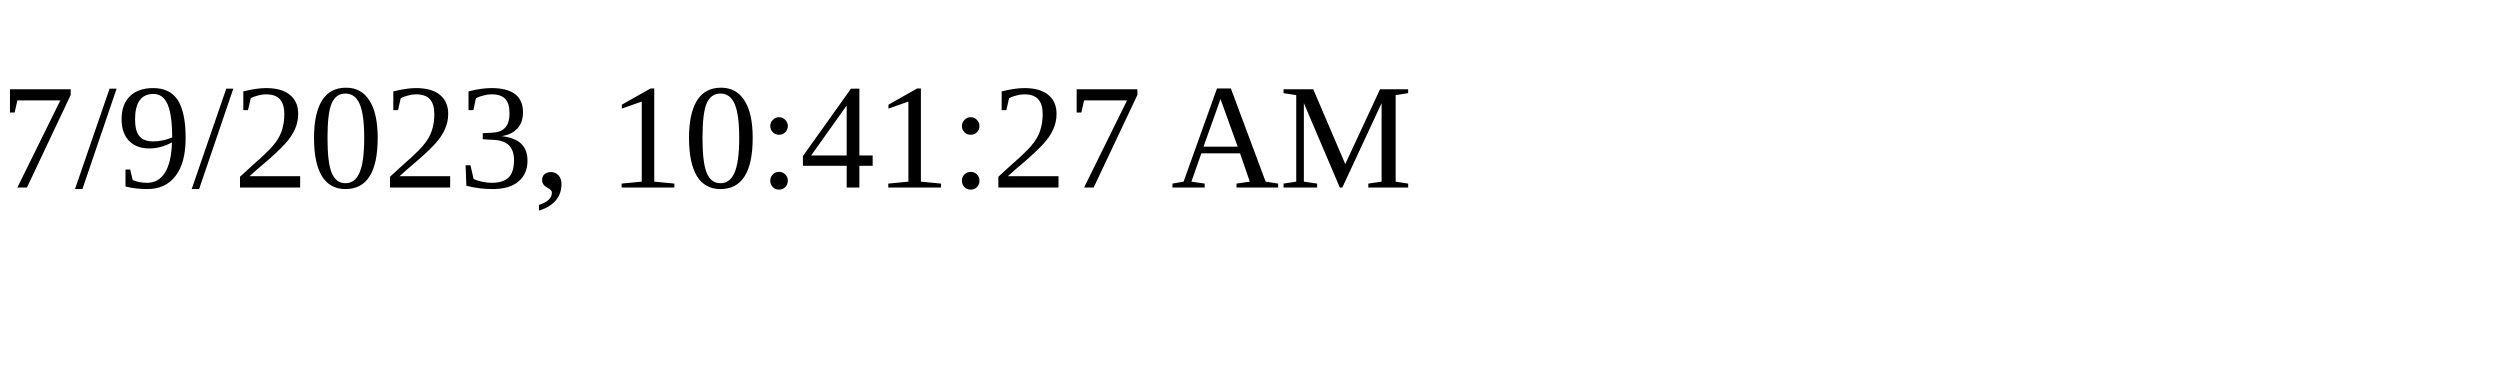
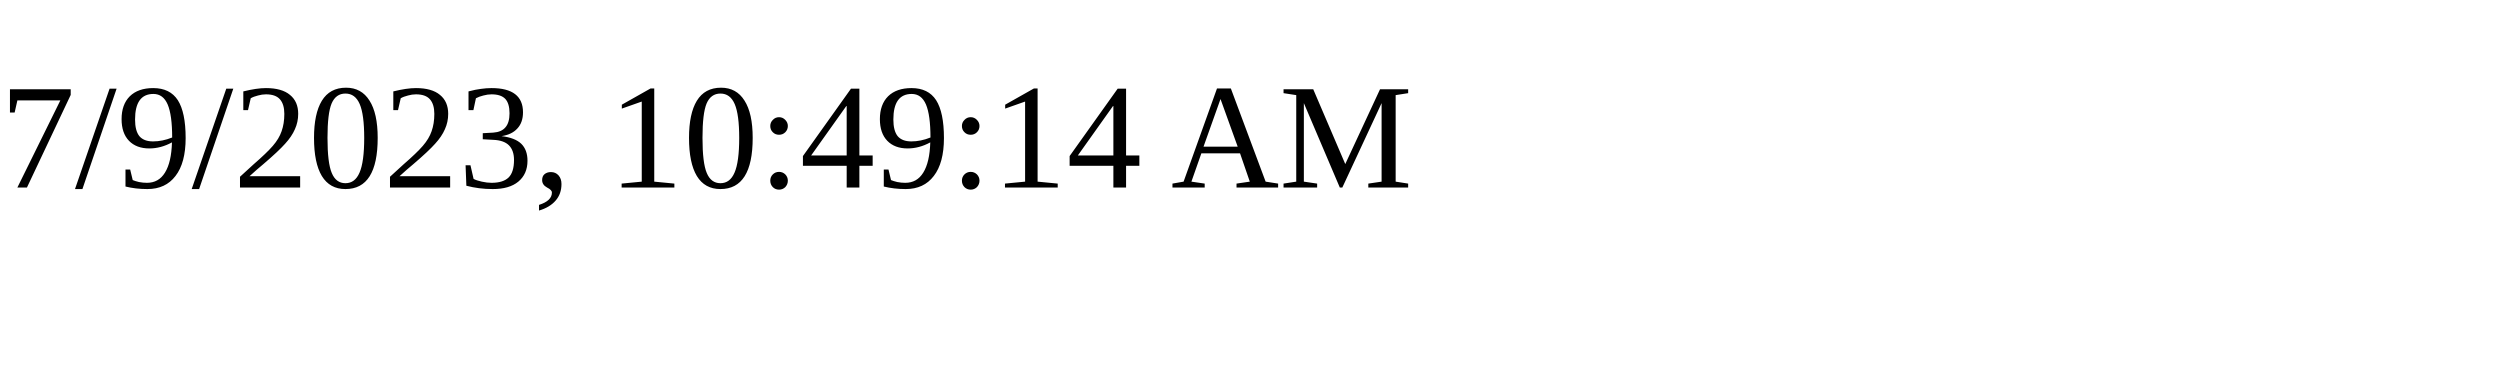
<svg xmlns="http://www.w3.org/2000/svg" height="30" width="200">
-   <text x="0" y="15">7/9/2023, 10:41:27 AM</text>
+   <text x="0" y="15">7/9/2023, 10:49:14 AM</text>
</svg>
